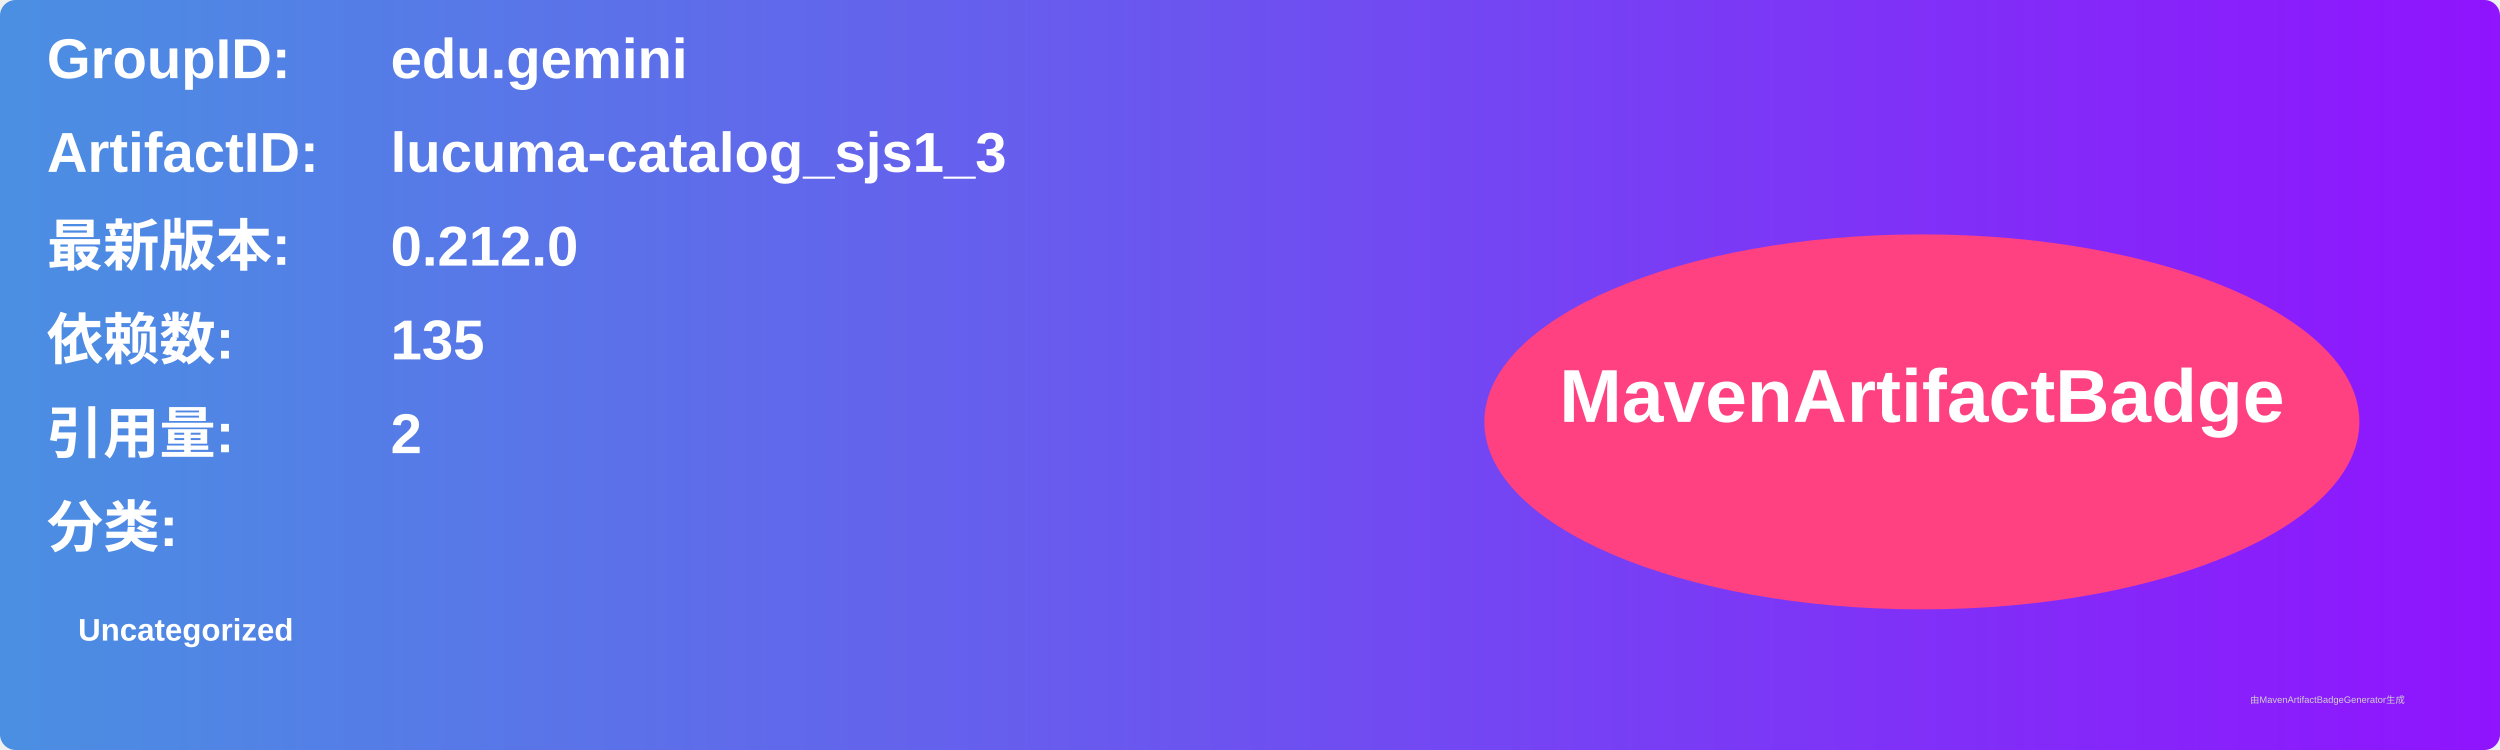
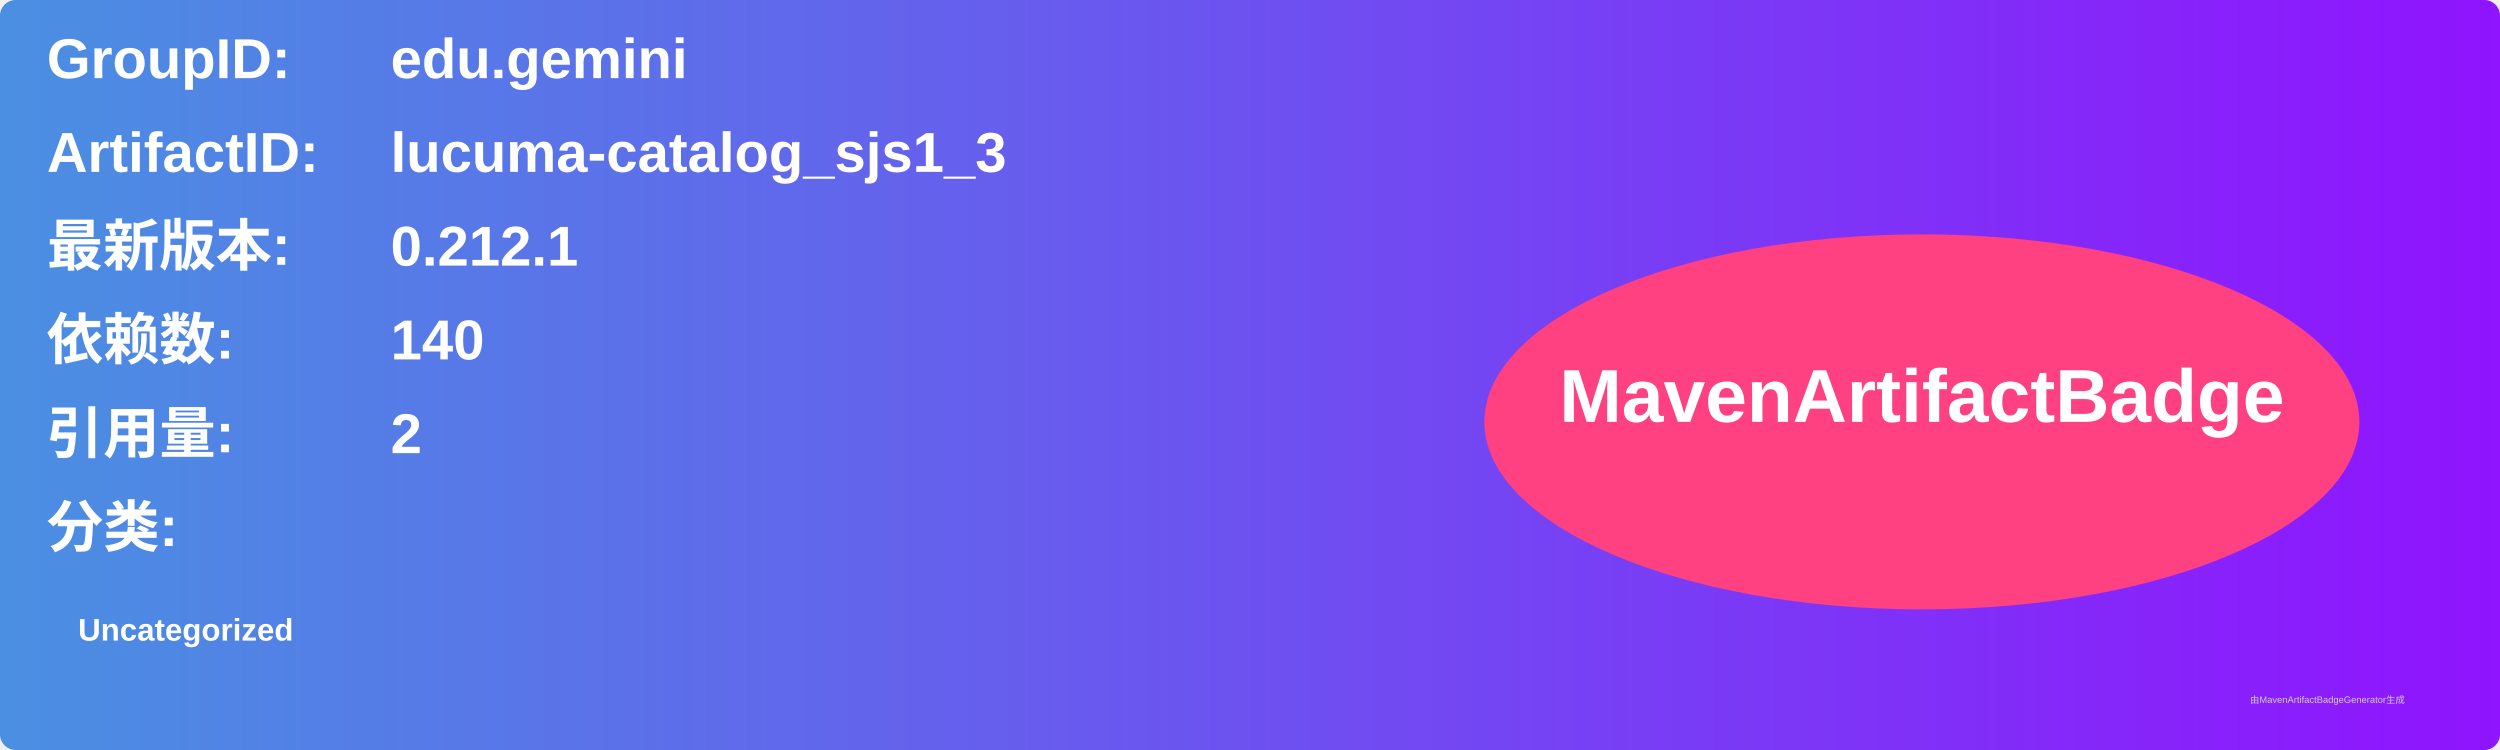
<svg xmlns="http://www.w3.org/2000/svg" width="800" height="240" viewBox="0 0 800 240">
  <linearGradient id="grad" x1="0%" y1="0%" x2="100%" y2="0%">
    <stop offset="0%" stop-color="#4a90e2" />
    <stop offset="100%" stop-color="#9013fe" />
  </linearGradient>
  <rect width="100%" height="100%" rx="5" ry="5" fill="url(#grad)" />
  <g transform="translate(15, 15)">
    <text x="0" y="10" font-family="Arial" font-size="18" fill="white" font-weight="bold" width="260">GroupID:</text>
    <text x="110" y="10" font-family="Arial" font-size="18" fill="white" font-weight="bold" width="460">edu.gemini</text>
    <text x="0" y="40" font-family="Arial" font-size="18" fill="white" font-weight="bold" width="260">ArtifactID:</text>
    <text x="110" y="40" font-family="Arial" font-size="18" fill="white" font-weight="bold" width="460">lucuma-catalog_sjs1_3</text>
    <text x="0" y="70" font-family="Arial" font-size="18" fill="white" font-weight="bold">最新版本:</text>
    <text x="110" y="70" font-family="Arial" font-size="18" fill="white" font-weight="bold">
-       <tspan font-weight="bold">0.212.0</tspan>
+       <tspan font-weight="bold">0.212.1</tspan>
    </text>
    <text x="0" y="100" font-family="Arial" font-size="18" fill="white" font-weight="bold">依赖数: </text>
    <text x="110" y="100" font-family="Arial" font-size="18" fill="white">
-       <tspan font-weight="bold">135</tspan>
+       <tspan font-weight="bold">140</tspan>
    </text>
    <text x="0" y="130" font-family="Arial" font-size="18" fill="white" font-weight="bold">引用量: </text>
    <text x="110" y="130" font-family="Arial" font-size="18" fill="white">
      <tspan font-weight="bold">2</tspan>
    </text>
    <text x="0" y="160" font-family="Arial" font-size="18" fill="white" font-weight="bold">分类:</text>
    <text x="10" y="190" font-family="Arial" font-size="10" fill="white">
      <tspan font-weight="bold">Uncategorized</tspan>
    </text>
    <ellipse cx="600" cy="120" rx="140" ry="60" fill="#ff4081" />
    <text x="600" y="120" text-anchor="middle" font-family="Arial" font-size="24" fill="white" font-weight="bold">MavenArtifactBadge</text>
  </g>
  <text x="720" y="225" font-family="Arial" font-size="3" fill="#d0d0d0">由MavenArtifactBadgeGenerator生成</text>
</svg>
